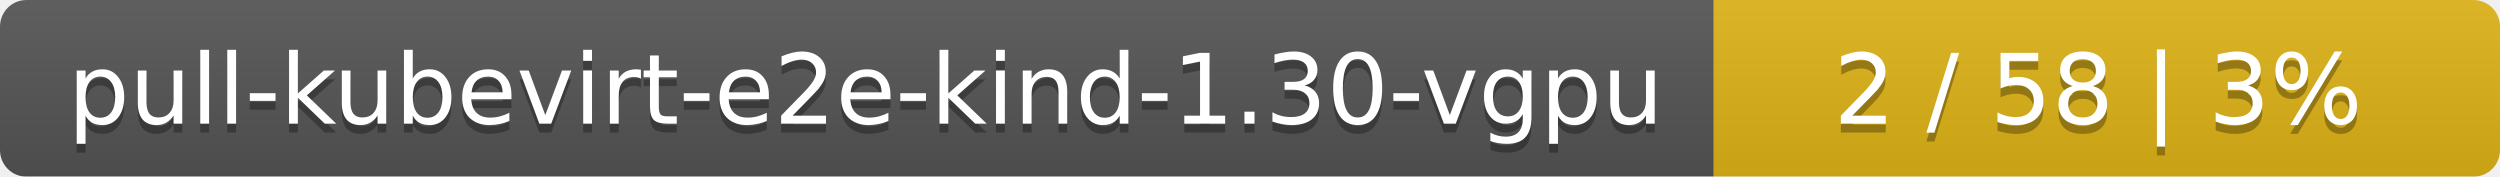
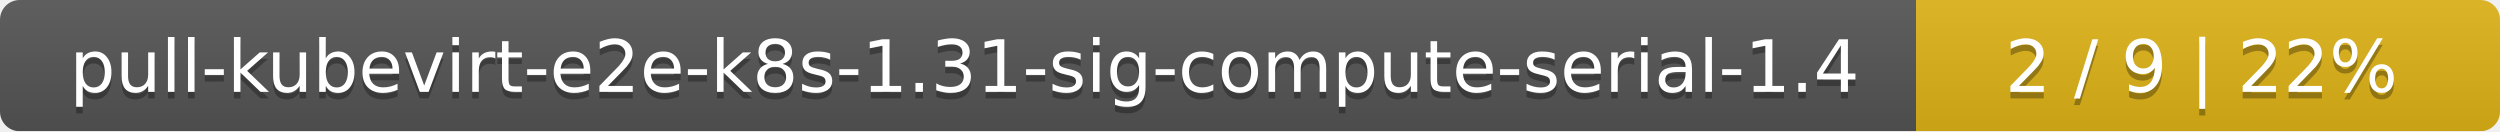
- <svg xmlns="http://www.w3.org/2000/svg" width="283" height="20">
+ <svg xmlns="http://www.w3.org/2000/svg" width="381" height="20">
  <linearGradient id="smooth" x2="0" y2="100%">
    <stop offset="0" stop-color="#bbb" stop-opacity=".1" />
    <stop offset="1" stop-opacity=".1" />
  </linearGradient>
  <mask id="round">
-     <rect width="283" height="20" rx="3" fill="#fff" />
+     <rect width="381" height="20" rx="3" fill="#fff" />
  </mask>
  <g mask="url(#round)">
-     <rect width="194" height="20" fill="#555" />
-     <rect x="194" width="89" height="20" fill="#dfb317" />
-     <rect width="283" height="20" fill="url(#smooth)" />
+     <rect width="292" height="20" fill="#555" />
+     <rect x="292" width="89" height="20" fill="#dfb317" />
+     <rect width="381" height="20" fill="url(#smooth)" />
  </g>
  <g fill="#fff" text-anchor="middle" font-family="DejaVu Sans,Verdana,Geneva,sans-serif" font-size="11">
-     <text x="98" y="15" fill="#010101" fill-opacity=".3">pull-kubevirt-e2e-kind-1.30-vgpu</text>
-     <text x="98" y="14">pull-kubevirt-e2e-kind-1.30-vgpu</text>
-     <text x="237.5" y="15" fill="#010101" fill-opacity=".3">2 / 58    |    3%</text>
-     <text x="237.5" y="14">2 / 58    |    3%</text>
+     <text x="147" y="15" fill="#010101" fill-opacity=".3">pull-kubevirt-e2e-k8s-1.31-sig-compute-serial-1.4</text>
+     <text x="147" y="14">pull-kubevirt-e2e-k8s-1.31-sig-compute-serial-1.4</text>
+     <text x="335.5" y="15" fill="#010101" fill-opacity=".3">2 / 9    |    22%</text>
+     <text x="335.5" y="14">2 / 9    |    22%</text>
  </g>
</svg>
